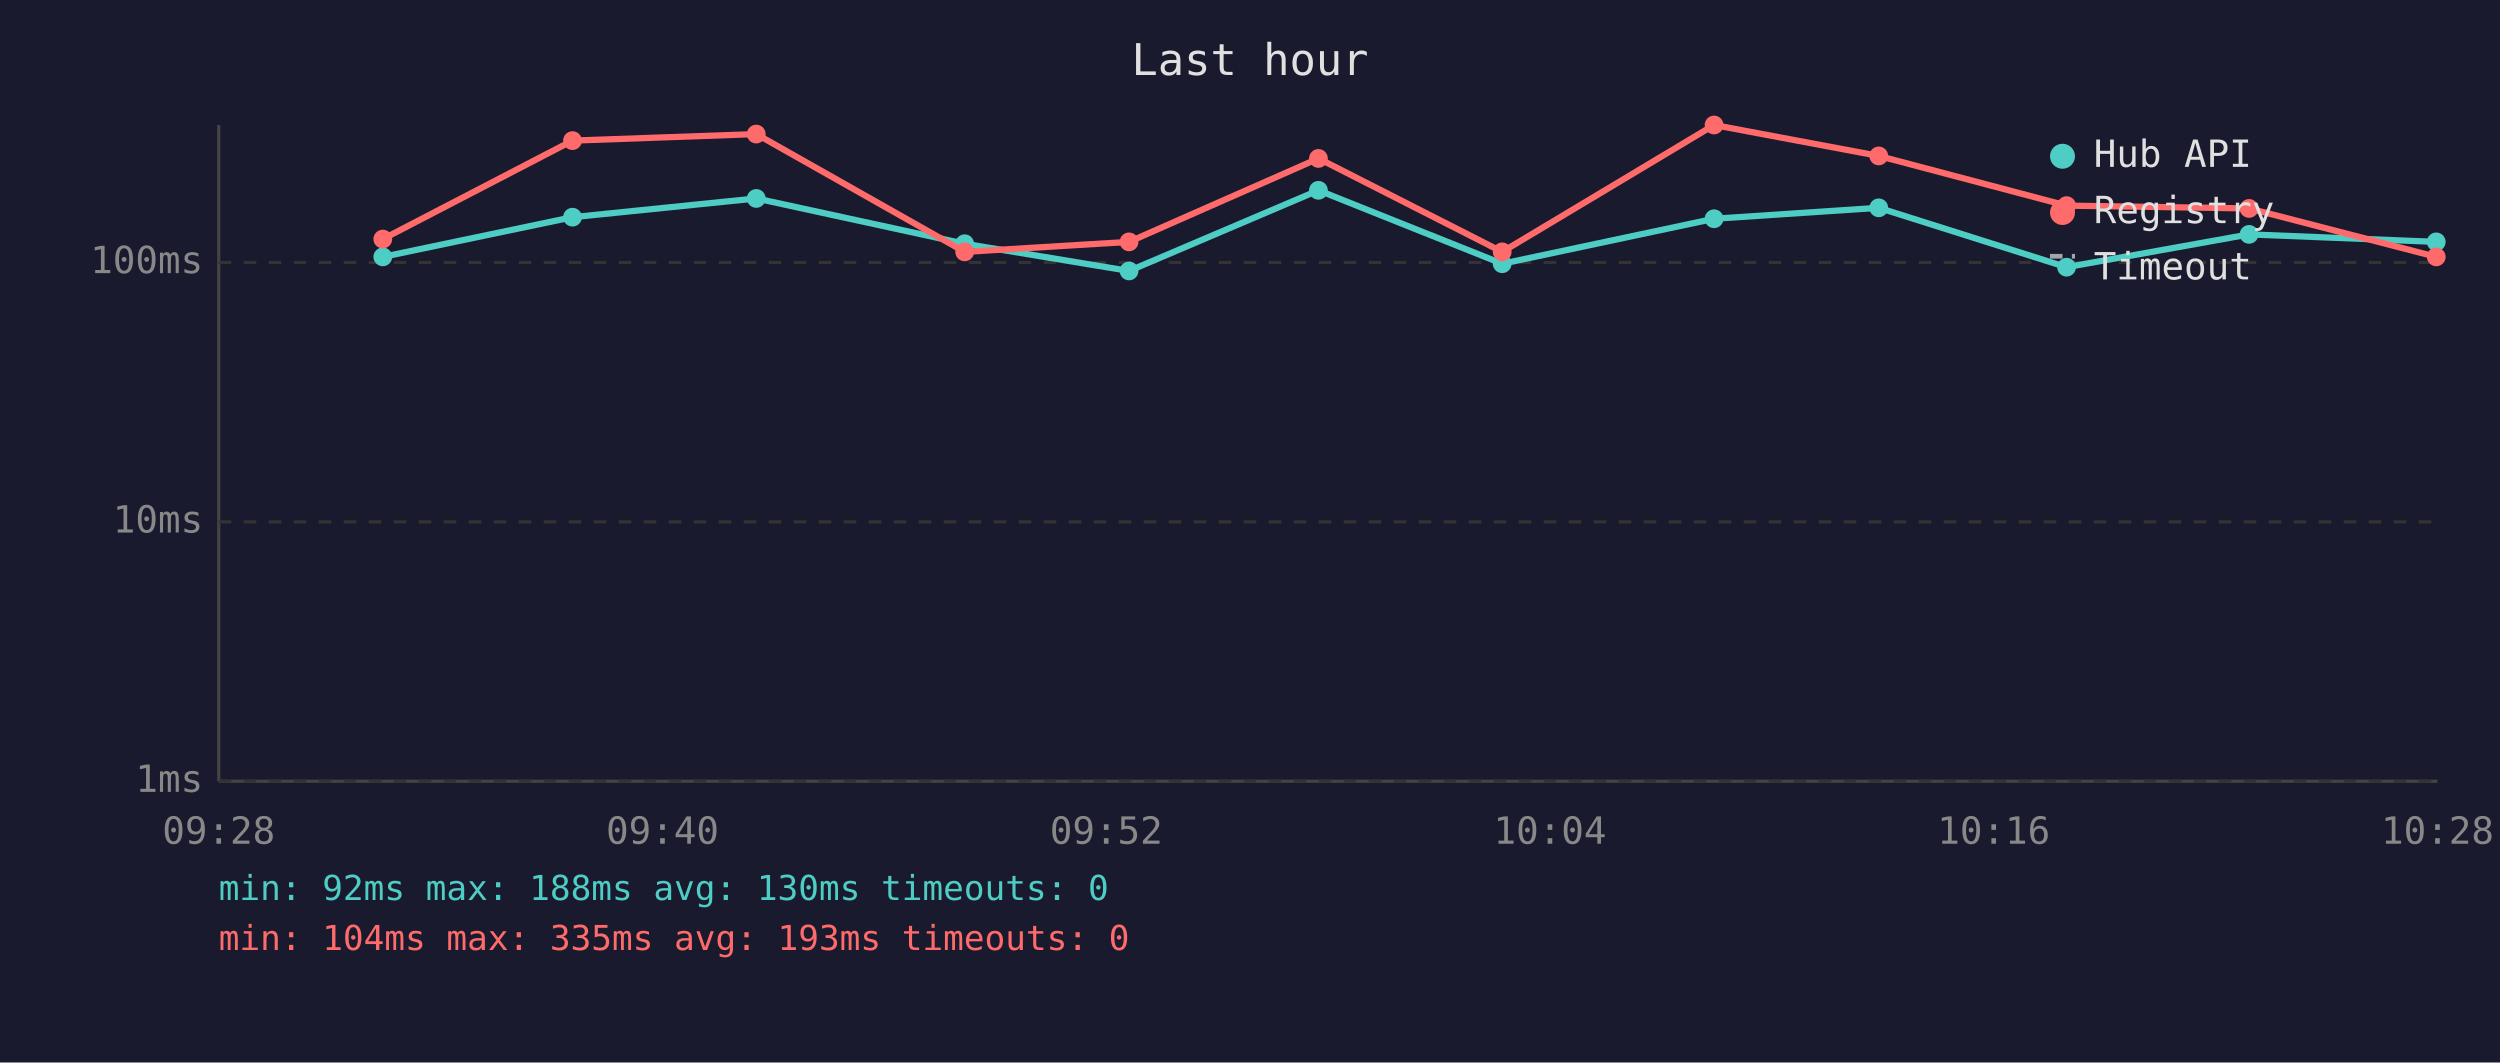
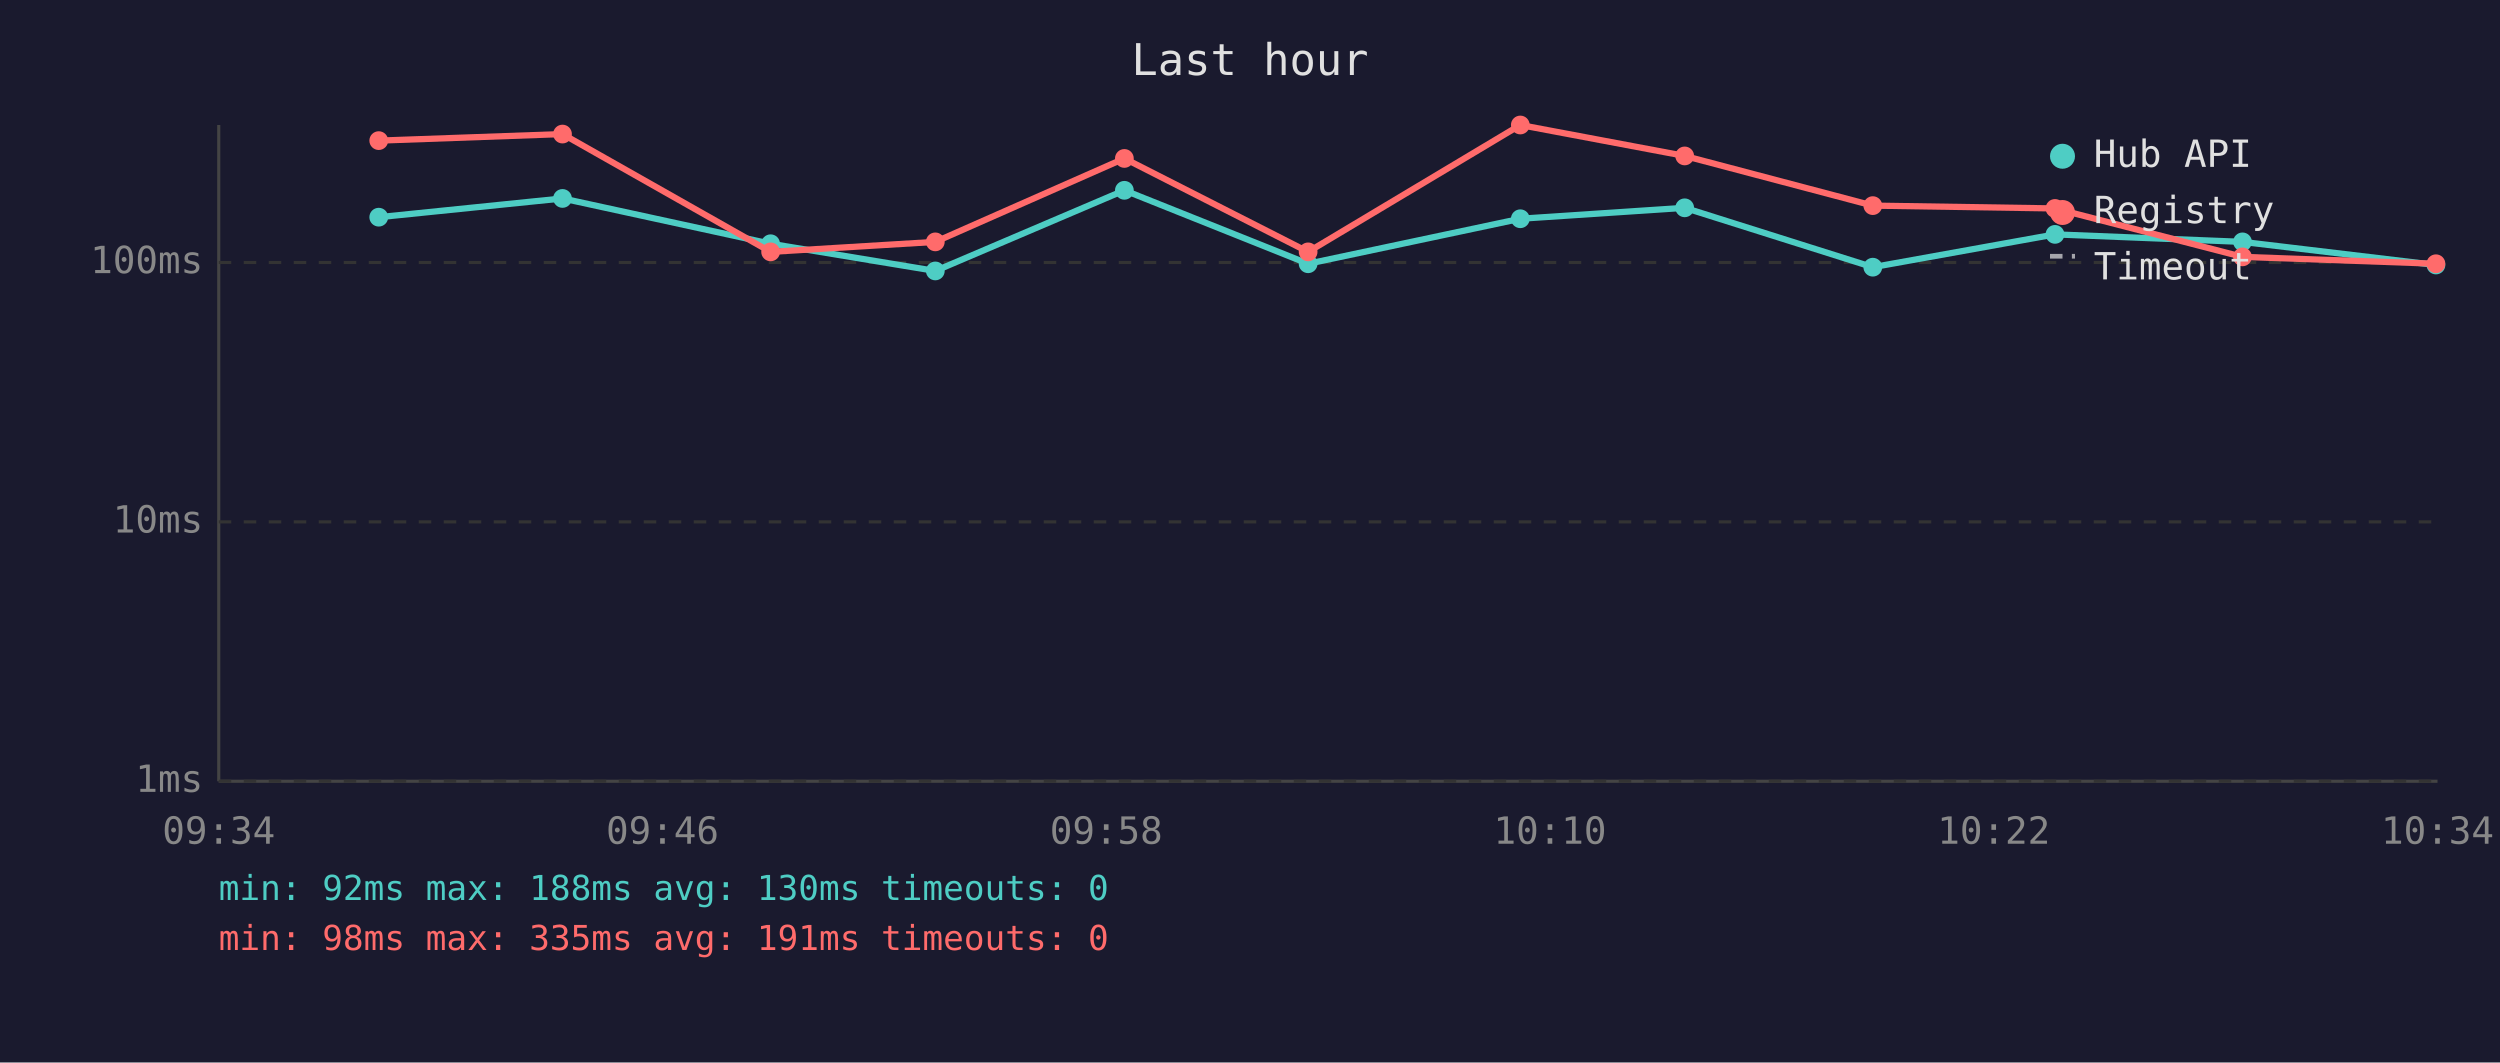
<svg xmlns="http://www.w3.org/2000/svg" viewBox="0 0 800 340" font-family="monospace" font-size="12">
  <rect width="800" height="340" fill="#1a1a2e" />
  <text x="400" y="24" fill="#e0e0e0" font-size="14" text-anchor="middle">Last hour</text>
  <line x1="70" y1="40" x2="70" y2="250" stroke="#444" stroke-width="1" />
  <line x1="70" y1="250" x2="780" y2="250" stroke="#444" stroke-width="1" />
  <line x1="70" y1="250" x2="780" y2="250" stroke="#333" stroke-width="1" stroke-dasharray="4" />
  <text x="65" y="250" fill="#888" text-anchor="end" dominant-baseline="middle">1ms</text>
  <line x1="70" y1="167" x2="780" y2="167" stroke="#333" stroke-width="1" stroke-dasharray="4" />
  <text x="65" y="167" fill="#888" text-anchor="end" dominant-baseline="middle">10ms</text>
  <line x1="70" y1="84" x2="780" y2="84" stroke="#333" stroke-width="1" stroke-dasharray="4" />
  <text x="65" y="84" fill="#888" text-anchor="end" dominant-baseline="middle">100ms</text>
-   <text x="70" y="270" fill="#888" text-anchor="middle">09:28</text>
-   <text x="212" y="270" fill="#888" text-anchor="middle">09:40</text>
-   <text x="354" y="270" fill="#888" text-anchor="middle">09:52</text>
-   <text x="496" y="270" fill="#888" text-anchor="middle">10:04</text>
-   <text x="638" y="270" fill="#888" text-anchor="middle">10:16</text>
-   <text x="780" y="270" fill="#888" text-anchor="middle">10:28</text>
-   <polyline points="122.5,82.2 183.2,69.5 242.0,63.5 308.7,78.0 361.3,86.7 421.9,60.9 480.7,84.4 548.5,70.0 601.2,66.5 661.3,85.5 719.7,75.0 779.6,77.4" fill="none" stroke="#4ecdc4" stroke-width="2" opacity="1" />
-   <circle cx="122.5" cy="82.2" r="3" fill="#4ecdc4" />
-   <circle cx="183.2" cy="69.5" r="3" fill="#4ecdc4" />
-   <circle cx="242.0" cy="63.5" r="3" fill="#4ecdc4" />
-   <circle cx="308.7" cy="78.0" r="3" fill="#4ecdc4" />
-   <circle cx="361.3" cy="86.7" r="3" fill="#4ecdc4" />
-   <circle cx="421.9" cy="60.9" r="3" fill="#4ecdc4" />
-   <circle cx="480.7" cy="84.4" r="3" fill="#4ecdc4" />
-   <circle cx="548.5" cy="70.0" r="3" fill="#4ecdc4" />
-   <circle cx="601.2" cy="66.5" r="3" fill="#4ecdc4" />
-   <circle cx="661.3" cy="85.5" r="3" fill="#4ecdc4" />
-   <circle cx="719.7" cy="75.0" r="3" fill="#4ecdc4" />
-   <circle cx="779.6" cy="77.4" r="3" fill="#4ecdc4" />
-   <polyline points="122.5,76.5 183.2,45.0 242.0,42.9 308.7,80.6 361.3,77.4 421.9,50.7 480.7,80.6 548.5,40.0 601.2,49.9 661.3,65.8 719.7,66.7 779.6,82.2" fill="none" stroke="#ff6b6b" stroke-width="2" opacity="1" />
-   <circle cx="122.5" cy="76.5" r="3" fill="#ff6b6b" />
-   <circle cx="183.2" cy="45.0" r="3" fill="#ff6b6b" />
-   <circle cx="242.0" cy="42.9" r="3" fill="#ff6b6b" />
-   <circle cx="308.7" cy="80.6" r="3" fill="#ff6b6b" />
-   <circle cx="361.3" cy="77.4" r="3" fill="#ff6b6b" />
-   <circle cx="421.9" cy="50.7" r="3" fill="#ff6b6b" />
-   <circle cx="480.7" cy="80.6" r="3" fill="#ff6b6b" />
-   <circle cx="548.5" cy="40.0" r="3" fill="#ff6b6b" />
-   <circle cx="601.2" cy="49.9" r="3" fill="#ff6b6b" />
-   <circle cx="661.3" cy="65.8" r="3" fill="#ff6b6b" />
-   <circle cx="719.7" cy="66.7" r="3" fill="#ff6b6b" />
-   <circle cx="779.6" cy="82.2" r="3" fill="#ff6b6b" />
+   <text x="70" y="270" fill="#888" text-anchor="middle">09:34</text>
+   <text x="212" y="270" fill="#888" text-anchor="middle">09:46</text>
+   <text x="354" y="270" fill="#888" text-anchor="middle">09:58</text>
+   <text x="496" y="270" fill="#888" text-anchor="middle">10:10</text>
+   <text x="638" y="270" fill="#888" text-anchor="middle">10:22</text>
+   <text x="780" y="270" fill="#888" text-anchor="middle">10:34</text>
+   <polyline points="121.2,69.5 180.0,63.5 246.6,78.0 299.3,86.7 359.8,60.9 418.6,84.4 486.5,70.0 539.1,66.5 599.3,85.5 657.6,75.0 717.6,77.4 779.5,84.8" fill="none" stroke="#4ecdc4" stroke-width="2" opacity="1" />
+   <circle cx="121.2" cy="69.5" r="3" fill="#4ecdc4" />
+   <circle cx="180.0" cy="63.5" r="3" fill="#4ecdc4" />
+   <circle cx="246.6" cy="78.0" r="3" fill="#4ecdc4" />
+   <circle cx="299.3" cy="86.7" r="3" fill="#4ecdc4" />
+   <circle cx="359.8" cy="60.9" r="3" fill="#4ecdc4" />
+   <circle cx="418.6" cy="84.4" r="3" fill="#4ecdc4" />
+   <circle cx="486.5" cy="70.0" r="3" fill="#4ecdc4" />
+   <circle cx="539.1" cy="66.5" r="3" fill="#4ecdc4" />
+   <circle cx="599.3" cy="85.5" r="3" fill="#4ecdc4" />
+   <circle cx="657.6" cy="75.0" r="3" fill="#4ecdc4" />
+   <circle cx="717.6" cy="77.4" r="3" fill="#4ecdc4" />
+   <circle cx="779.5" cy="84.8" r="3" fill="#4ecdc4" />
+   <polyline points="121.2,45.0 180.0,42.9 246.6,80.6 299.3,77.4 359.8,50.7 418.6,80.6 486.5,40.0 539.1,49.9 599.3,65.8 657.6,66.7 717.6,82.2 779.5,84.4" fill="none" stroke="#ff6b6b" stroke-width="2" opacity="1" />
+   <circle cx="121.2" cy="45.0" r="3" fill="#ff6b6b" />
+   <circle cx="180.0" cy="42.9" r="3" fill="#ff6b6b" />
+   <circle cx="246.6" cy="80.6" r="3" fill="#ff6b6b" />
+   <circle cx="299.3" cy="77.4" r="3" fill="#ff6b6b" />
+   <circle cx="359.8" cy="50.7" r="3" fill="#ff6b6b" />
+   <circle cx="418.6" cy="80.6" r="3" fill="#ff6b6b" />
+   <circle cx="486.5" cy="40.0" r="3" fill="#ff6b6b" />
+   <circle cx="539.1" cy="49.9" r="3" fill="#ff6b6b" />
+   <circle cx="599.3" cy="65.8" r="3" fill="#ff6b6b" />
+   <circle cx="657.6" cy="66.7" r="3" fill="#ff6b6b" />
+   <circle cx="717.6" cy="82.2" r="3" fill="#ff6b6b" />
+   <circle cx="779.5" cy="84.4" r="3" fill="#ff6b6b" />
  <circle cx="660" cy="50" r="4" fill="#4ecdc4" />
  <text x="670" y="50" fill="#e0e0e0" dominant-baseline="middle">Hub API</text>
  <circle cx="660" cy="68" r="4" fill="#ff6b6b" />
  <text x="670" y="68" fill="#e0e0e0" dominant-baseline="middle">Registry</text>
  <line x1="656" y1="82" x2="664" y2="82" stroke="#e0e0e0" stroke-width="1.5" stroke-dasharray="4,3" opacity="0.7" />
  <text x="670" y="86" fill="#e0e0e0" dominant-baseline="middle">Timeout</text>
  <text x="70" y="288" fill="#4ecdc4" font-size="11">min: 92ms  max: 188ms  avg: 130ms  timeouts: 0</text>
-   <text x="70" y="304" fill="#ff6b6b" font-size="11">min: 104ms  max: 335ms  avg: 193ms  timeouts: 0</text>
+   <text x="70" y="304" fill="#ff6b6b" font-size="11">min: 98ms  max: 335ms  avg: 191ms  timeouts: 0</text>
</svg>
